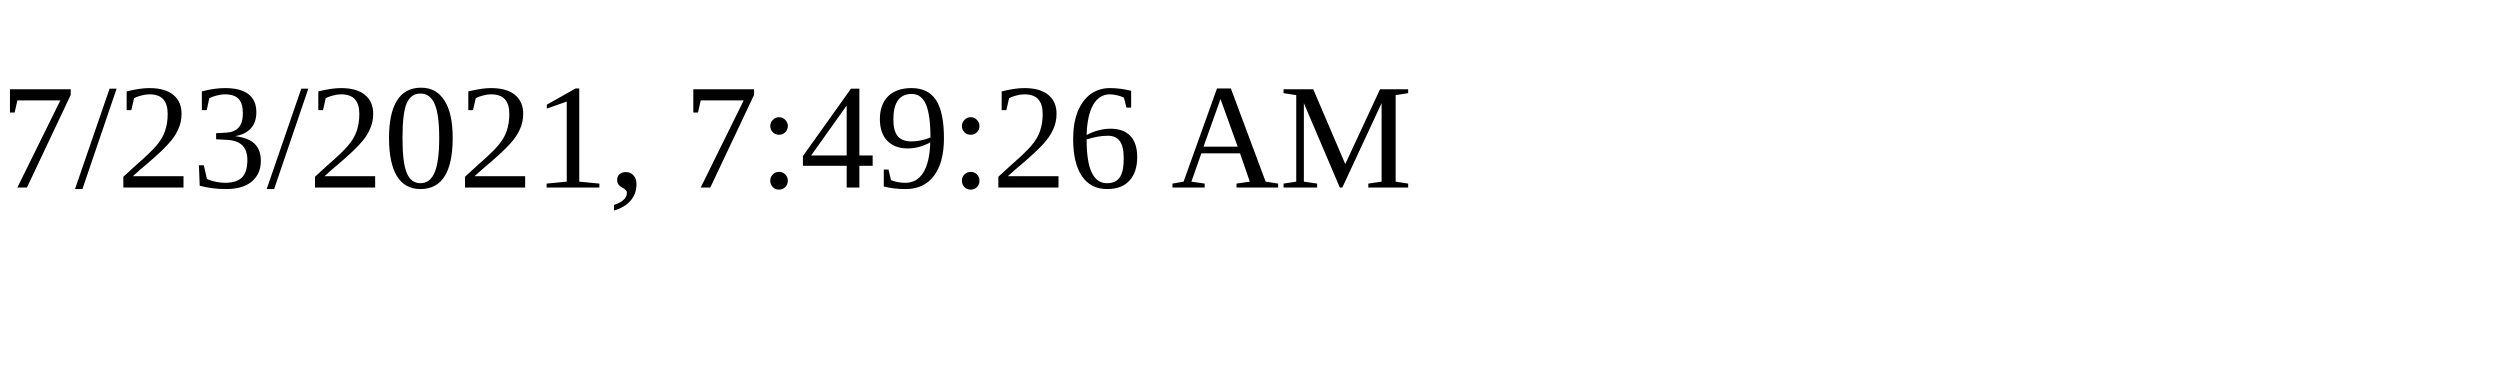
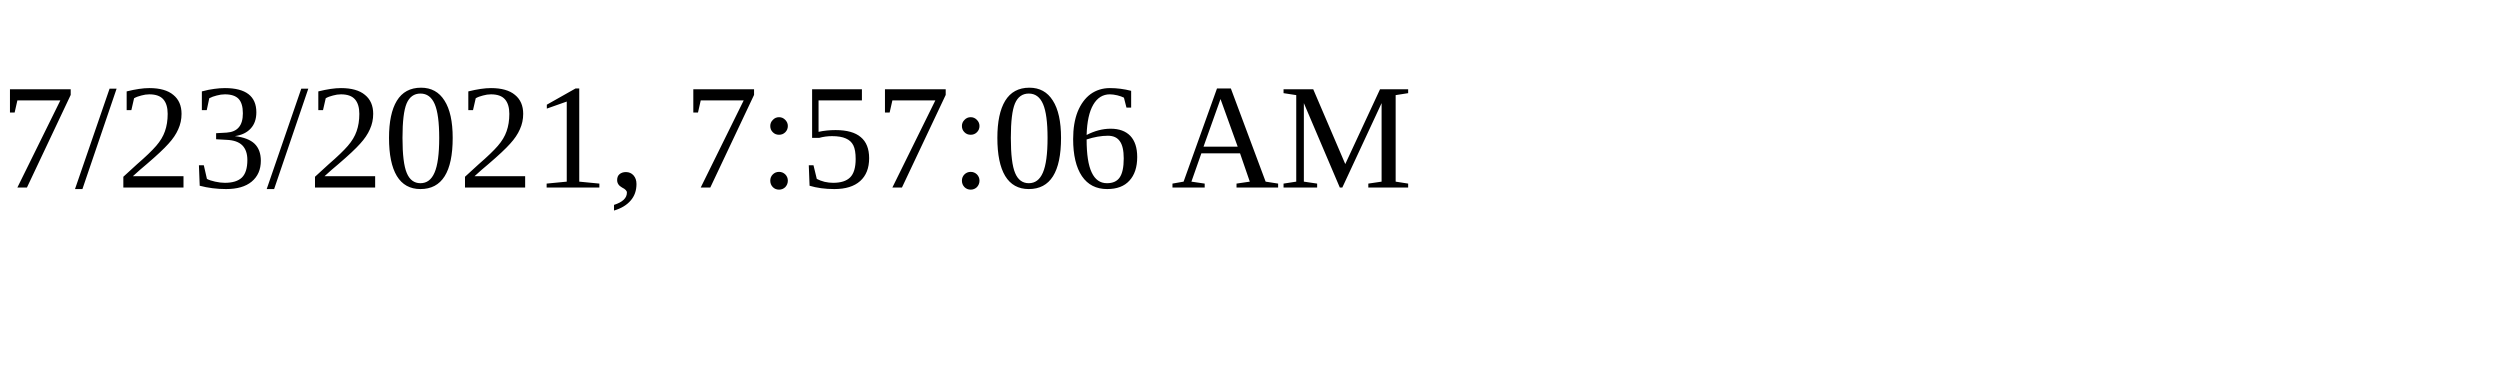
<svg xmlns="http://www.w3.org/2000/svg" height="30" width="200">
-   <text x="0" y="15">7/23/2021, 7:49:26 AM</text>
+   <text x="0" y="15">7/23/2021, 7:57:06 AM</text>
</svg>
